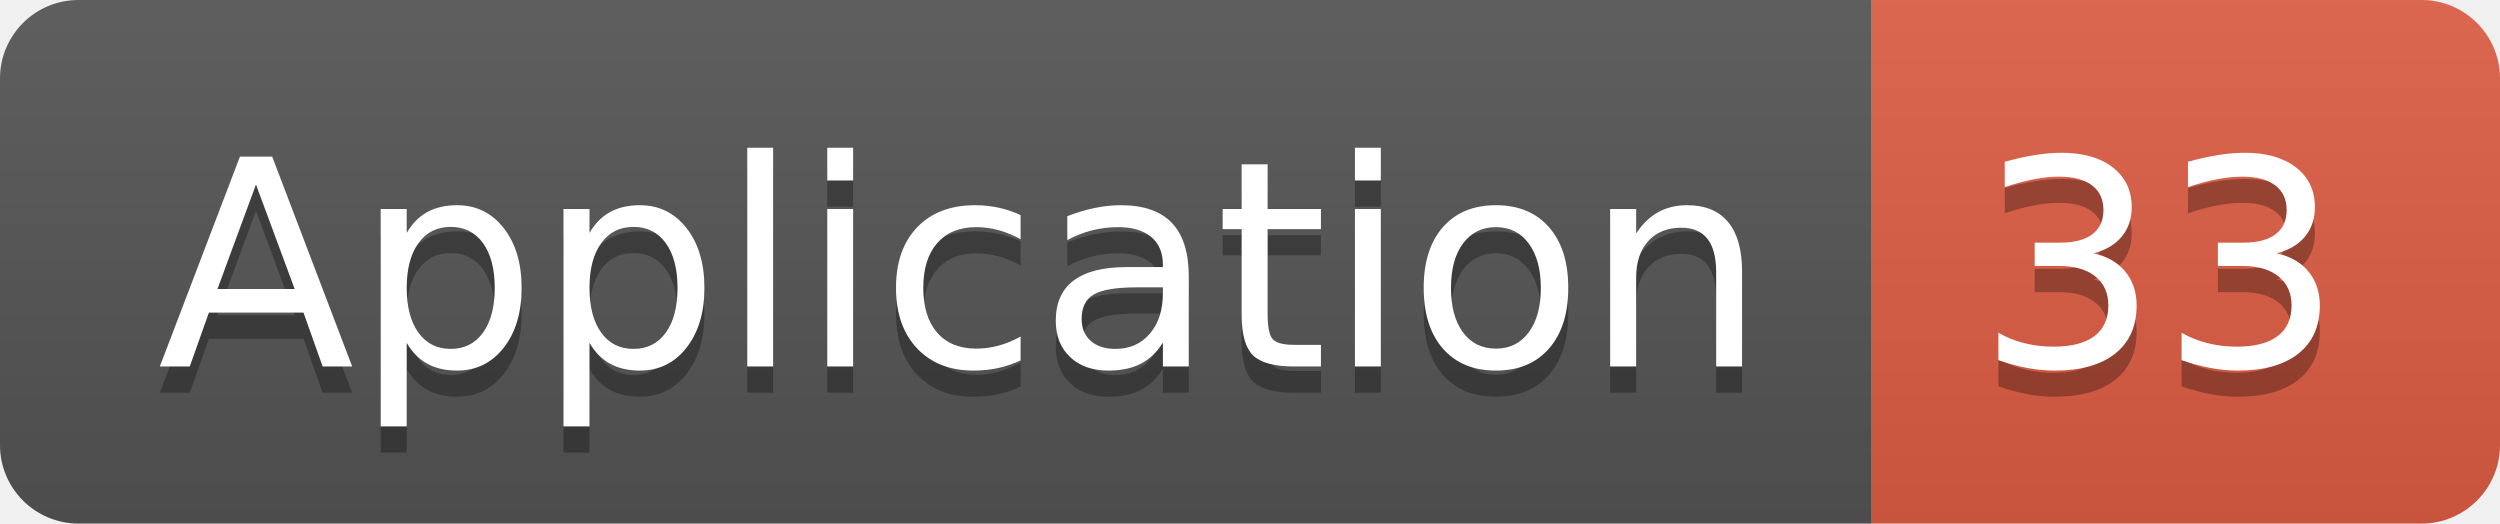
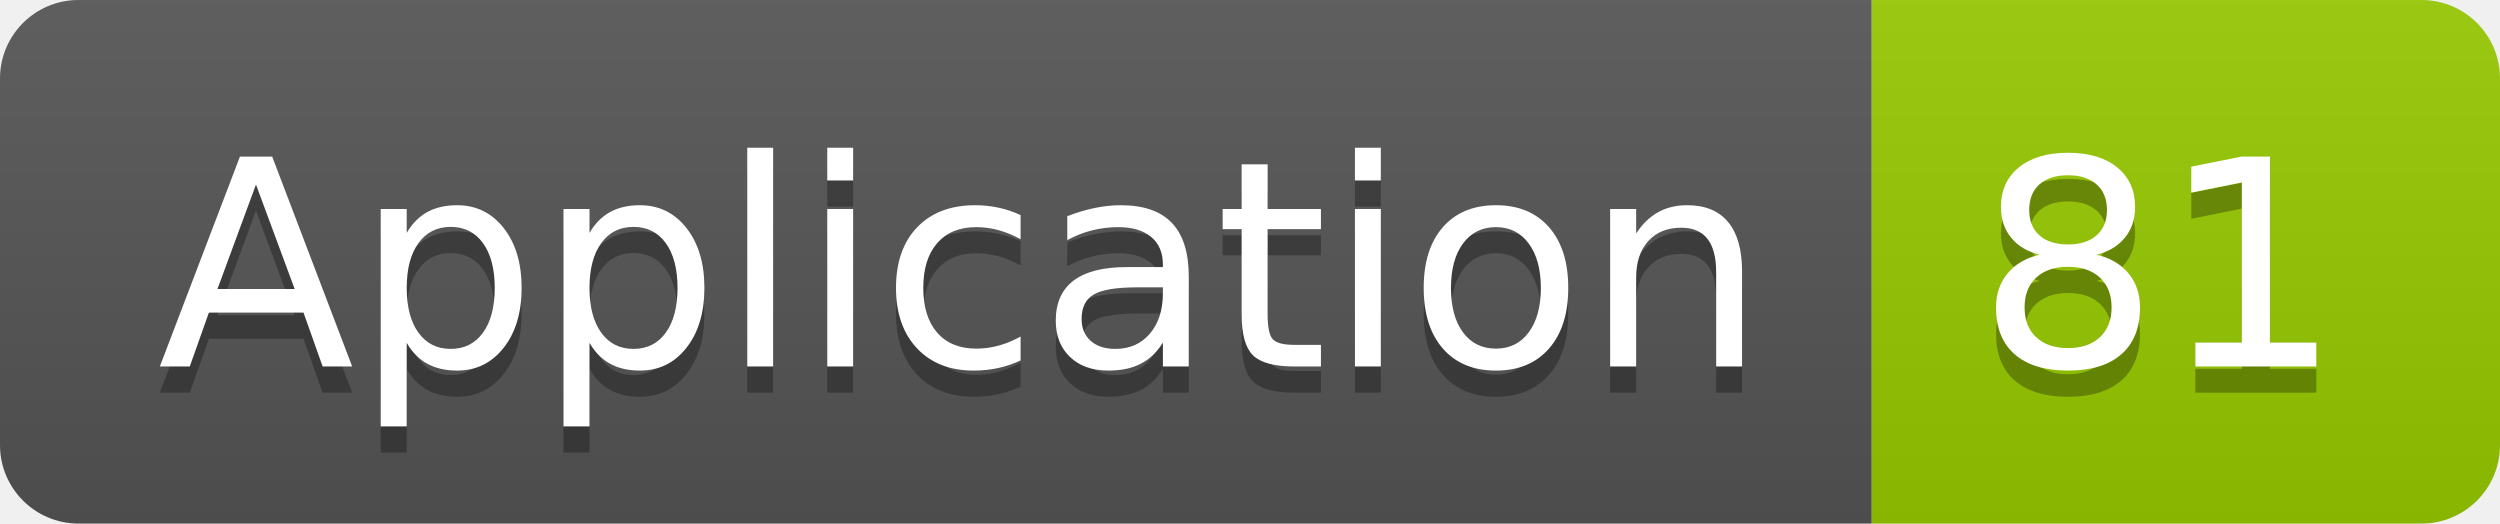
<svg xmlns="http://www.w3.org/2000/svg" width="95.5" height="20">
  <linearGradient id="smooth" x2="0" y2="100%">
    <stop offset="0" stop-color="#bbb" stop-opacity=".1" />
    <stop offset="1" stop-opacity=".1" />
  </linearGradient>
  <clipPath id="round">
    <rect width="95.5" height="20" rx="3" fill="#fff" />
  </clipPath>
  <g clip-path="url(#round)">
    <rect width="71.5" height="20" fill="#555" />
-     <rect x="71.5" width="24.0" height="20" fill="#e05d44" />
+     <rect x="71.5" width="24.0" height="20" fill="#97CA00" />
    <rect width="95.5" height="20" fill="url(#smooth)" />
  </g>
  <g fill="#fff" text-anchor="middle" font-family="DejaVu Sans,Verdana,Geneva,sans-serif" font-size="110">
    <text x="367.5" y="150" fill="#010101" fill-opacity=".3" transform="scale(0.1)" textLength="615.0" lengthAdjust="spacing">Application</text>
    <text x="367.5" y="140" transform="scale(0.1)" textLength="615.0" lengthAdjust="spacing">Application</text>
-     <text x="825.0" y="150" fill="#010101" fill-opacity=".3" transform="scale(0.1)" textLength="140.0" lengthAdjust="spacing">33</text>
-     <text x="825.0" y="140" transform="scale(0.1)" textLength="140.0" lengthAdjust="spacing">33</text>
+     <text x="825.0" y="150" fill="#010101" fill-opacity=".3" transform="scale(0.1)" textLength="140.0" lengthAdjust="spacing">81</text>
+     <text x="825.0" y="140" transform="scale(0.1)" textLength="140.0" lengthAdjust="spacing">81</text>
  </g>
</svg>
